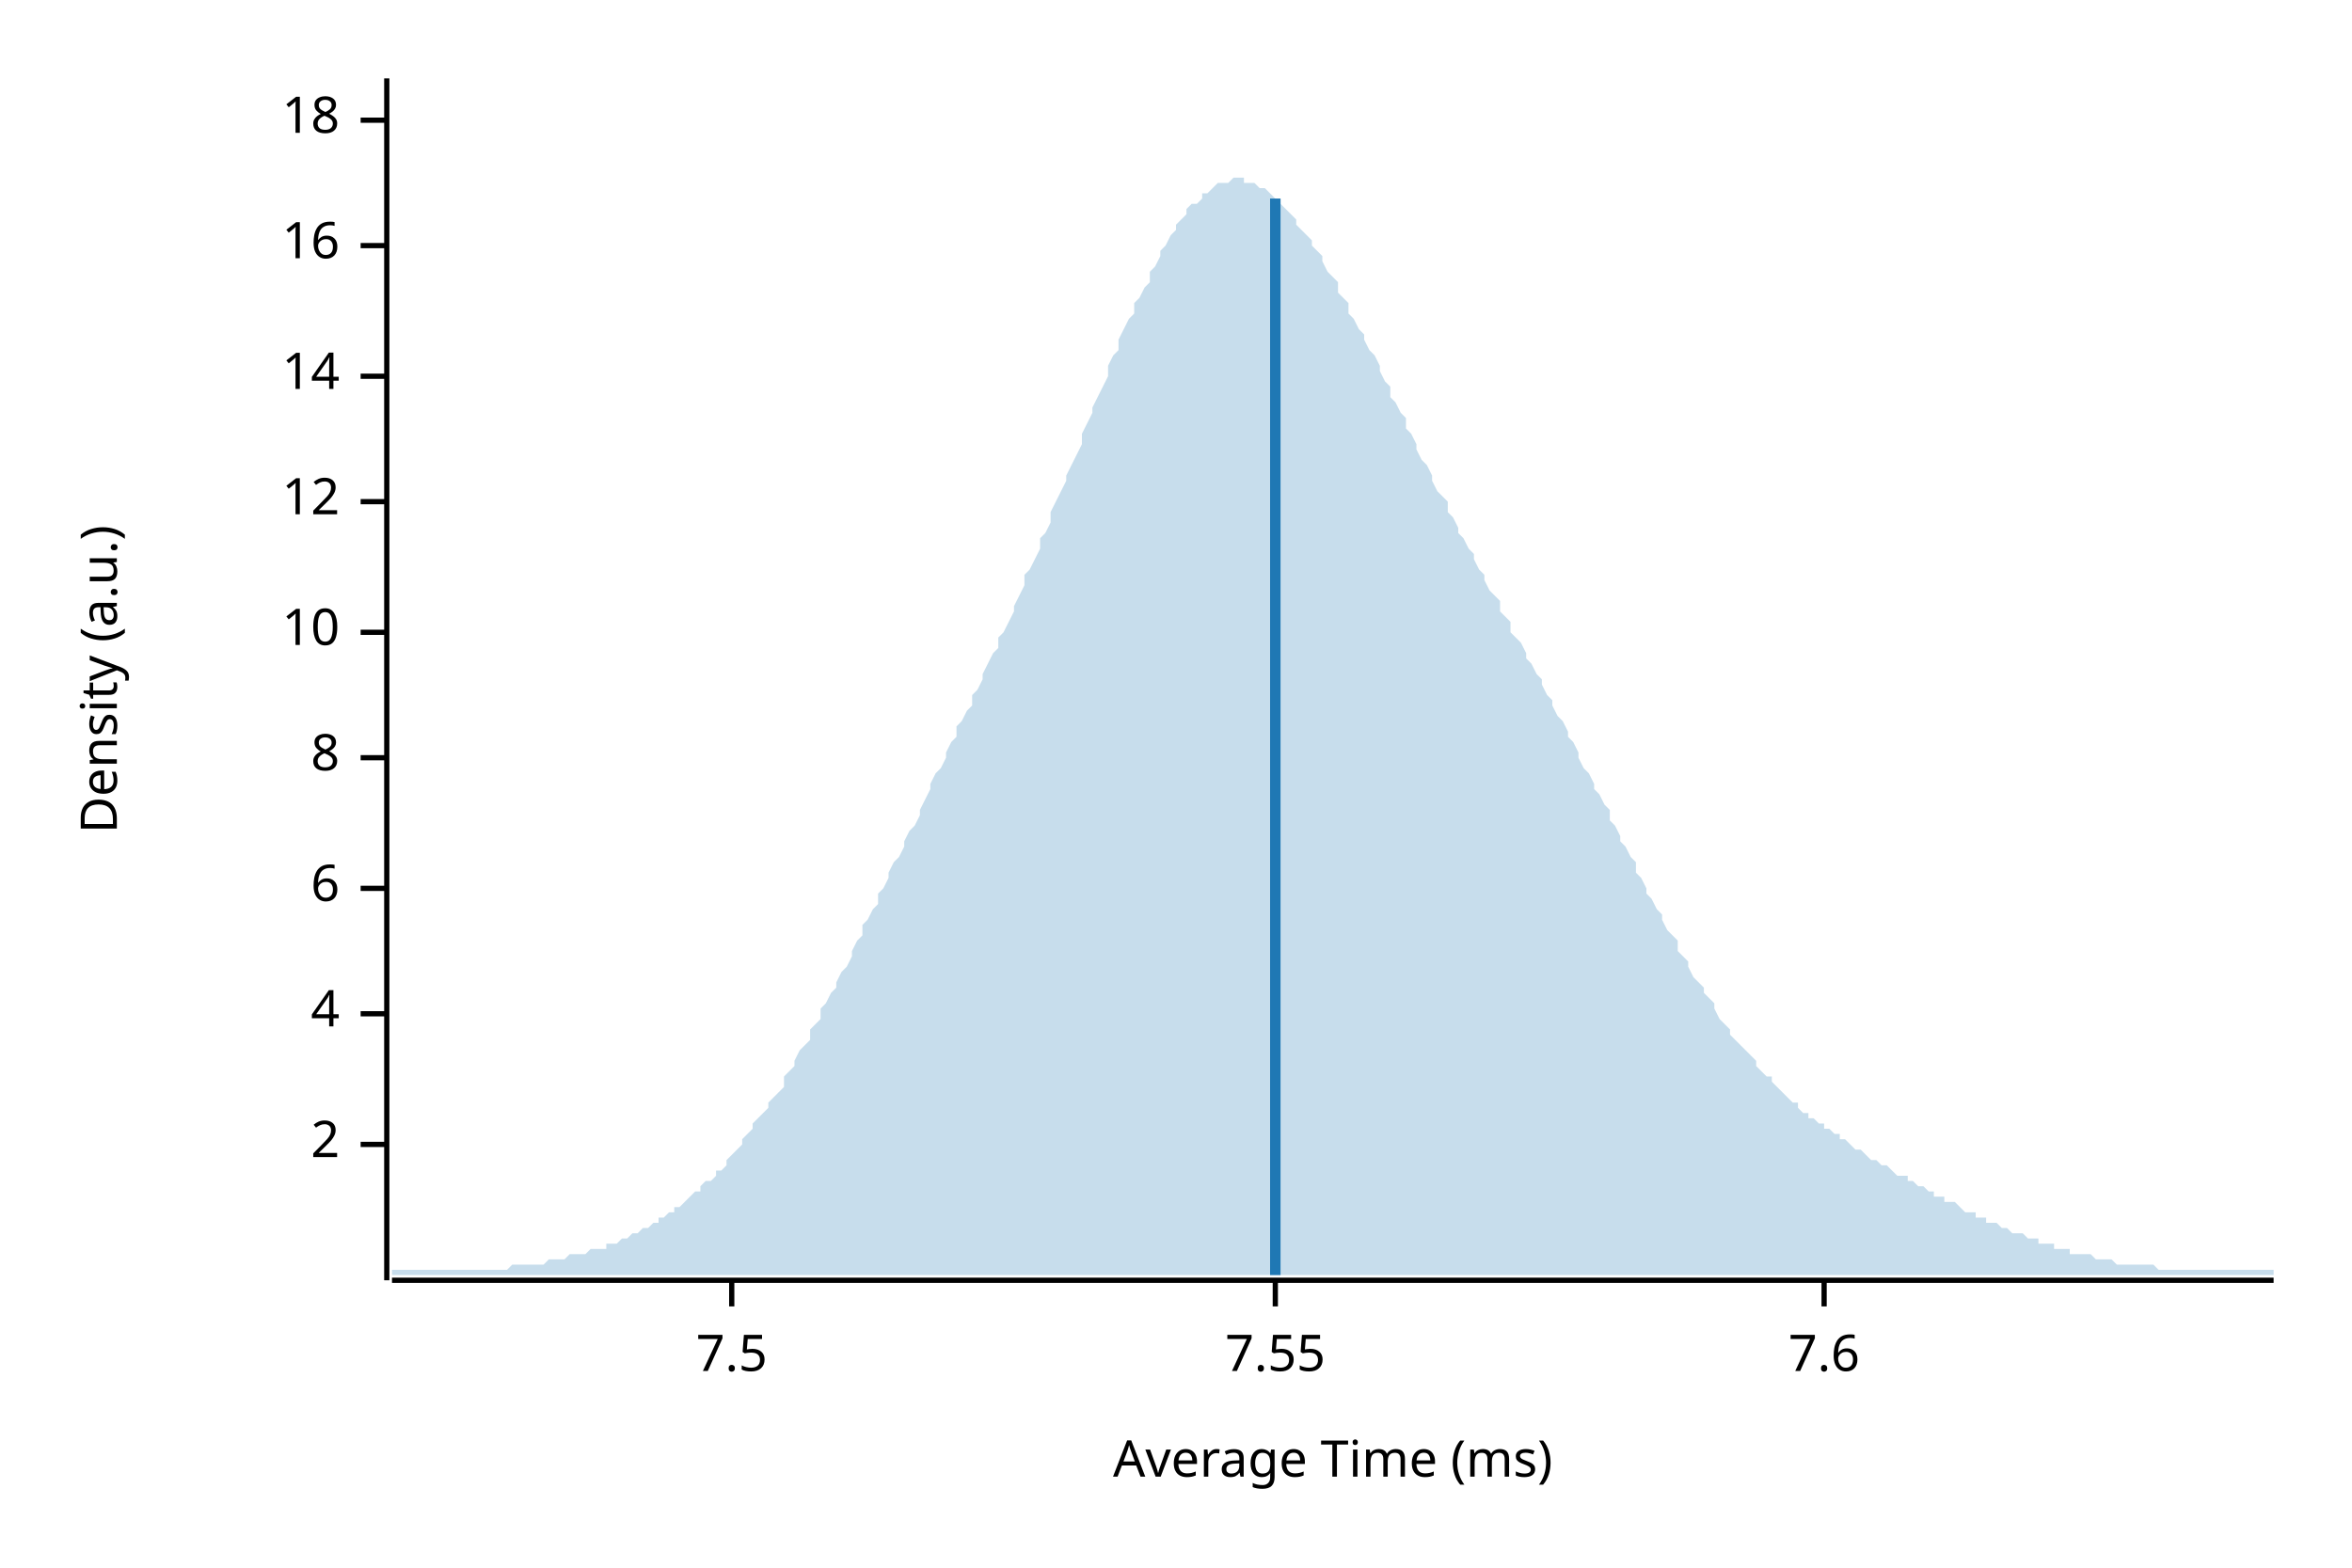
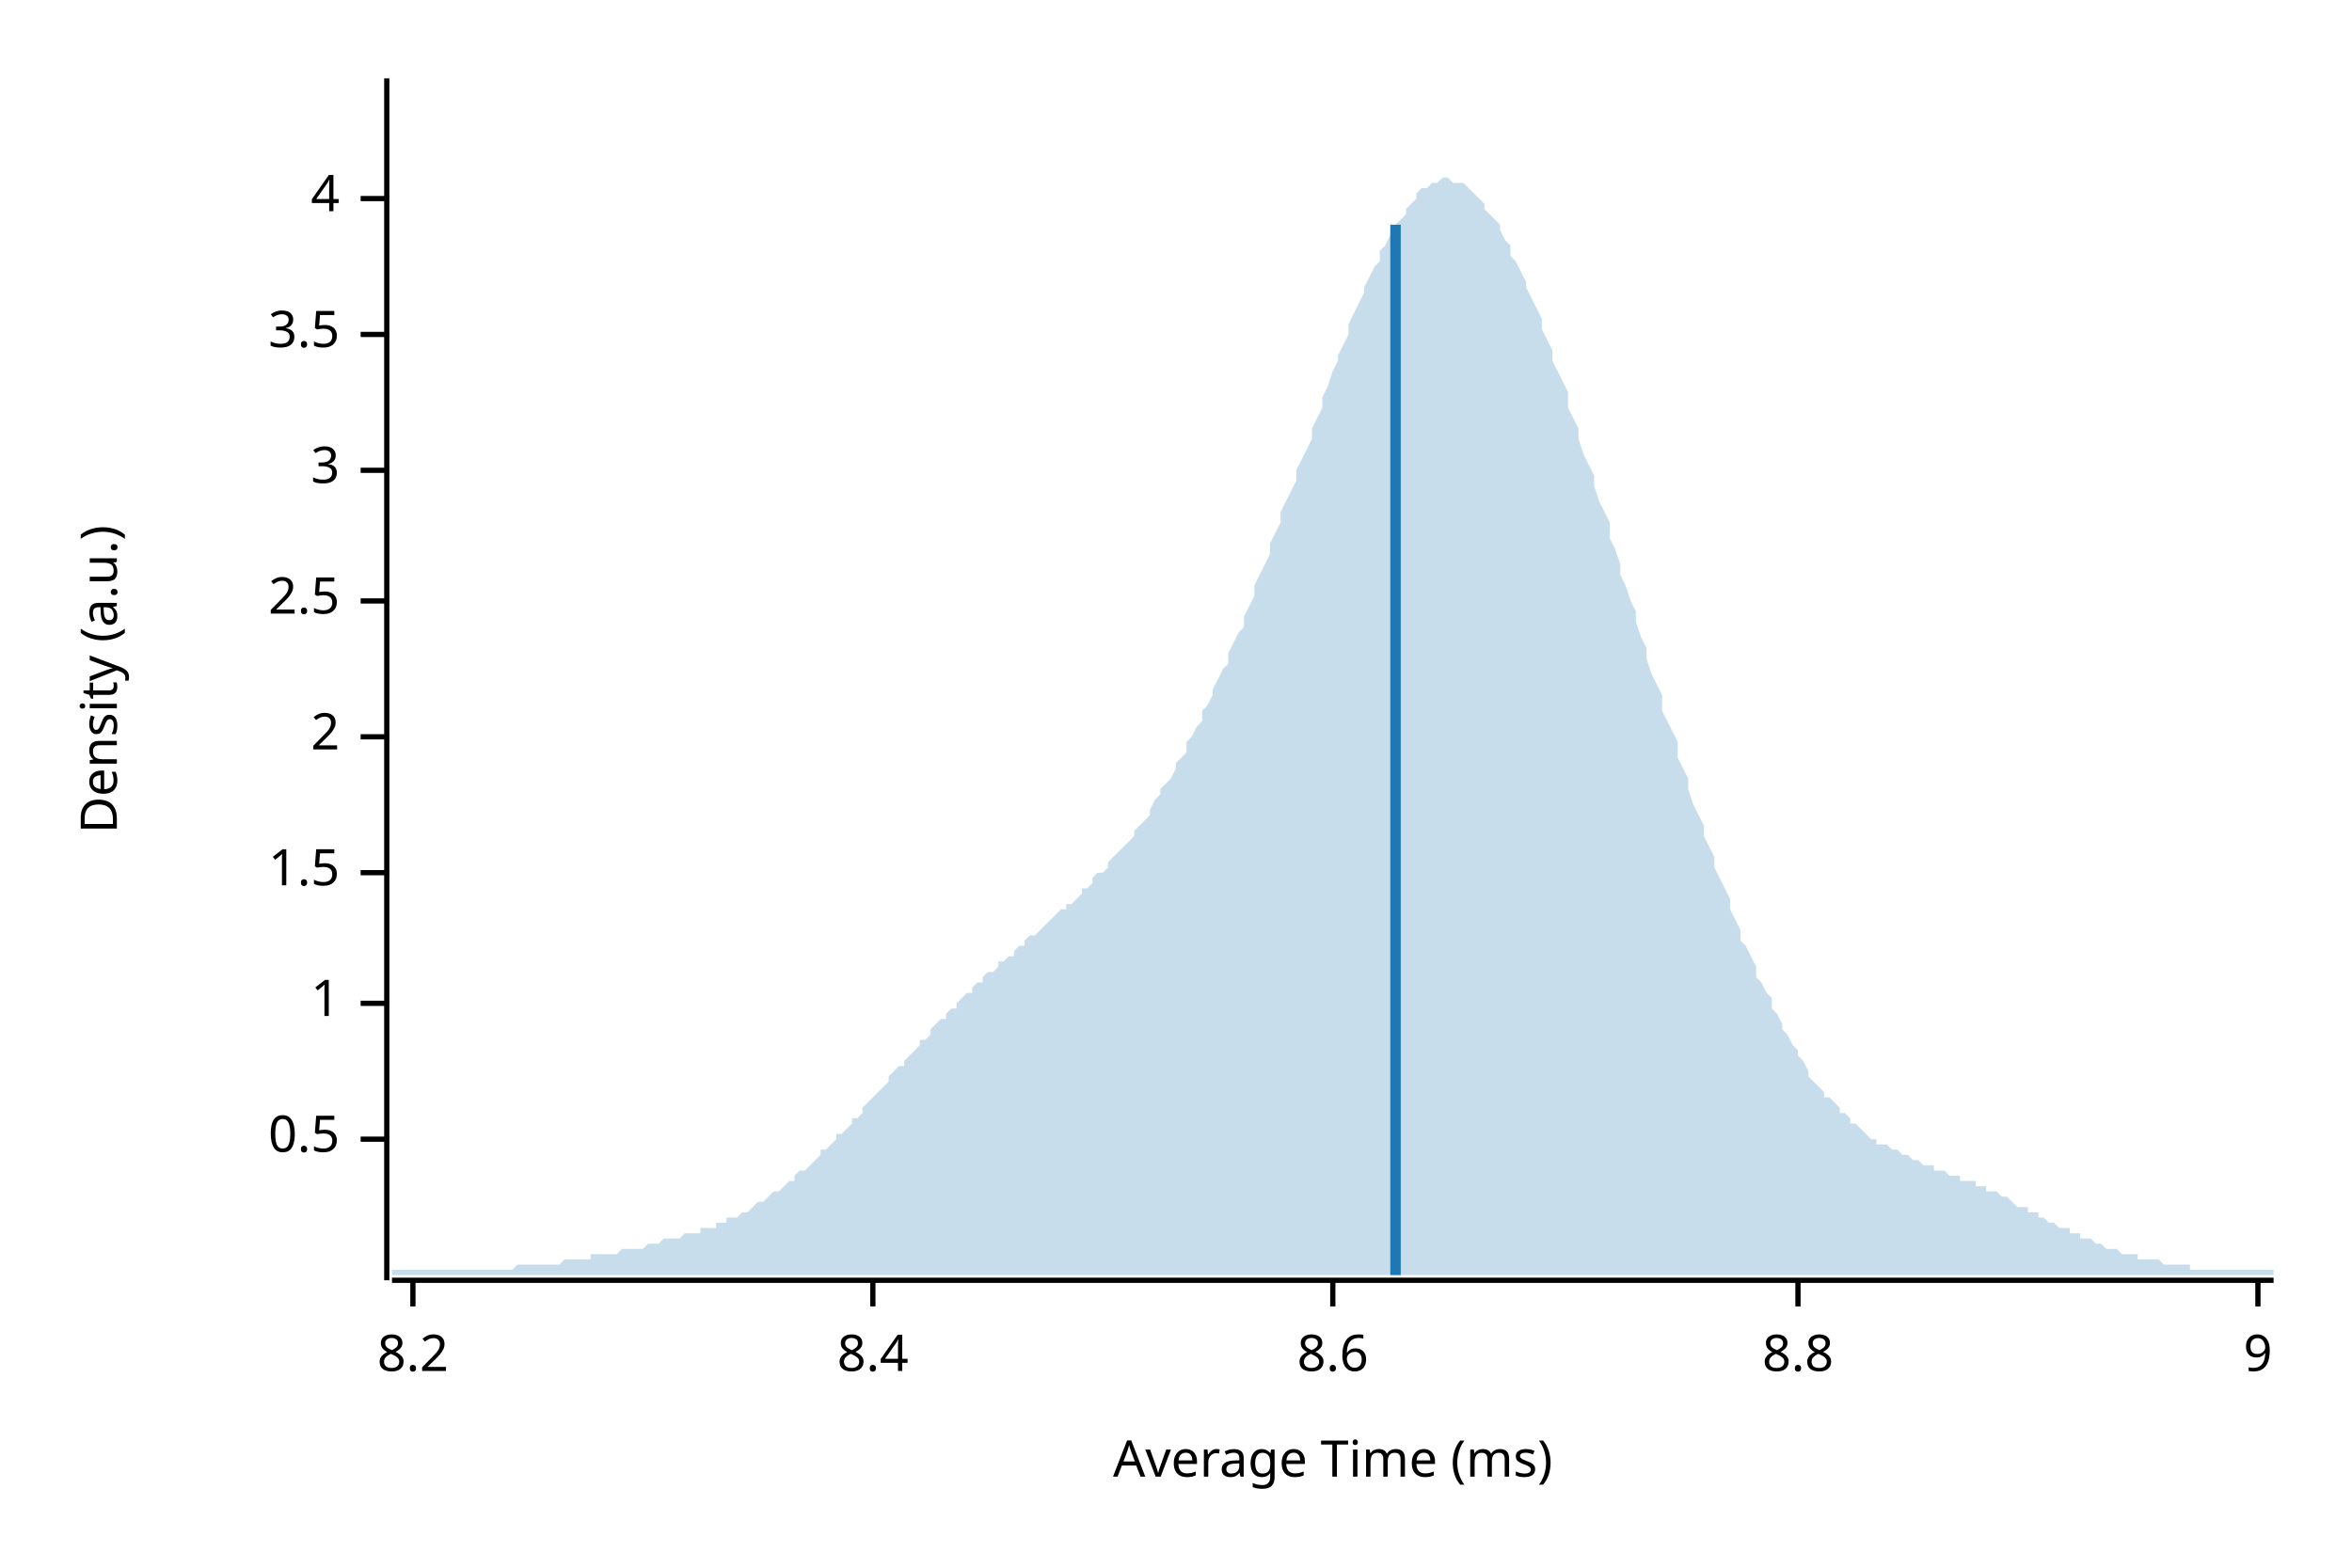
<svg xmlns="http://www.w3.org/2000/svg" width="450" height="300" viewBox="0 0 450 300">
  <text x="15" y="130" dy="0.76em" text-anchor="middle" font-family="sans-serif" font-size="9.677" opacity="1" fill="#000000" transform="rotate(270, 15, 130)">
Density (a.u.)
</text>
  <text x="255" y="285" dy="-0.5ex" text-anchor="middle" font-family="sans-serif" font-size="9.677" opacity="1" fill="#000000">
Average Time (ms)
</text>
  <polyline fill="none" opacity="1" stroke="#000000" stroke-width="1" points="74,15 74,245 " />
-   <text x="65" y="219" dy="0.5ex" text-anchor="end" font-family="sans-serif" font-size="9.677" opacity="1" fill="#000000">
+   <text x="65" y="218" dy="0.5ex" text-anchor="end" font-family="sans-serif" font-size="9.677" opacity="1" fill="#000000">
+ 0.5
+ </text>
+   <polyline fill="none" opacity="1" stroke="#000000" stroke-width="1" points="69,218 74,218 " />
+   <text x="65" y="192" dy="0.5ex" text-anchor="end" font-family="sans-serif" font-size="9.677" opacity="1" fill="#000000">
+ 1
+ </text>
+   <polyline fill="none" opacity="1" stroke="#000000" stroke-width="1" points="69,192 74,192 " />
+   <text x="65" y="167" dy="0.5ex" text-anchor="end" font-family="sans-serif" font-size="9.677" opacity="1" fill="#000000">
+ 1.5
+ </text>
+   <polyline fill="none" opacity="1" stroke="#000000" stroke-width="1" points="69,167 74,167 " />
+   <text x="65" y="141" dy="0.5ex" text-anchor="end" font-family="sans-serif" font-size="9.677" opacity="1" fill="#000000">
2
</text>
-   <polyline fill="none" opacity="1" stroke="#000000" stroke-width="1" points="69,219 74,219 " />
-   <text x="65" y="194" dy="0.5ex" text-anchor="end" font-family="sans-serif" font-size="9.677" opacity="1" fill="#000000">
+   <polyline fill="none" opacity="1" stroke="#000000" stroke-width="1" points="69,141 74,141 " />
+   <text x="65" y="115" dy="0.5ex" text-anchor="end" font-family="sans-serif" font-size="9.677" opacity="1" fill="#000000">
+ 2.5
+ </text>
+   <polyline fill="none" opacity="1" stroke="#000000" stroke-width="1" points="69,115 74,115 " />
+   <text x="65" y="90" dy="0.5ex" text-anchor="end" font-family="sans-serif" font-size="9.677" opacity="1" fill="#000000">
+ 3
+ </text>
+   <polyline fill="none" opacity="1" stroke="#000000" stroke-width="1" points="69,90 74,90 " />
+   <text x="65" y="64" dy="0.5ex" text-anchor="end" font-family="sans-serif" font-size="9.677" opacity="1" fill="#000000">
+ 3.5
+ </text>
+   <polyline fill="none" opacity="1" stroke="#000000" stroke-width="1" points="69,64 74,64 " />
+   <text x="65" y="38" dy="0.5ex" text-anchor="end" font-family="sans-serif" font-size="9.677" opacity="1" fill="#000000">
4
</text>
-   <polyline fill="none" opacity="1" stroke="#000000" stroke-width="1" points="69,194 74,194 " />
-   <text x="65" y="170" dy="0.5ex" text-anchor="end" font-family="sans-serif" font-size="9.677" opacity="1" fill="#000000">
- 6
+   <polyline fill="none" opacity="1" stroke="#000000" stroke-width="1" points="69,38 74,38 " />
+   <polyline fill="none" opacity="1" stroke="#000000" stroke-width="1" points="75,245 435,245 " />
+   <text x="79" y="255" dy="0.76em" text-anchor="middle" font-family="sans-serif" font-size="9.677" opacity="1" fill="#000000">
+ 8.2
</text>
-   <polyline fill="none" opacity="1" stroke="#000000" stroke-width="1" points="69,170 74,170 " />
-   <text x="65" y="145" dy="0.5ex" text-anchor="end" font-family="sans-serif" font-size="9.677" opacity="1" fill="#000000">
- 8
+   <polyline fill="none" opacity="1" stroke="#000000" stroke-width="1" points="79,245 79,250 " />
+   <text x="167" y="255" dy="0.76em" text-anchor="middle" font-family="sans-serif" font-size="9.677" opacity="1" fill="#000000">
+ 8.4
</text>
-   <polyline fill="none" opacity="1" stroke="#000000" stroke-width="1" points="69,145 74,145 " />
-   <text x="65" y="121" dy="0.5ex" text-anchor="end" font-family="sans-serif" font-size="9.677" opacity="1" fill="#000000">
- 10
+   <polyline fill="none" opacity="1" stroke="#000000" stroke-width="1" points="167,245 167,250 " />
+   <text x="255" y="255" dy="0.76em" text-anchor="middle" font-family="sans-serif" font-size="9.677" opacity="1" fill="#000000">
+ 8.6
</text>
-   <polyline fill="none" opacity="1" stroke="#000000" stroke-width="1" points="69,121 74,121 " />
-   <text x="65" y="96" dy="0.5ex" text-anchor="end" font-family="sans-serif" font-size="9.677" opacity="1" fill="#000000">
- 12
+   <polyline fill="none" opacity="1" stroke="#000000" stroke-width="1" points="255,245 255,250 " />
+   <text x="344" y="255" dy="0.76em" text-anchor="middle" font-family="sans-serif" font-size="9.677" opacity="1" fill="#000000">
+ 8.8
</text>
-   <polyline fill="none" opacity="1" stroke="#000000" stroke-width="1" points="69,96 74,96 " />
-   <text x="65" y="72" dy="0.5ex" text-anchor="end" font-family="sans-serif" font-size="9.677" opacity="1" fill="#000000">
- 14
+   <polyline fill="none" opacity="1" stroke="#000000" stroke-width="1" points="344,245 344,250 " />
+   <text x="432" y="255" dy="0.76em" text-anchor="middle" font-family="sans-serif" font-size="9.677" opacity="1" fill="#000000">
+ 9
</text>
-   <polyline fill="none" opacity="1" stroke="#000000" stroke-width="1" points="69,72 74,72 " />
-   <text x="65" y="47" dy="0.5ex" text-anchor="end" font-family="sans-serif" font-size="9.677" opacity="1" fill="#000000">
- 16
- </text>
-   <polyline fill="none" opacity="1" stroke="#000000" stroke-width="1" points="69,47 74,47 " />
-   <text x="65" y="23" dy="0.5ex" text-anchor="end" font-family="sans-serif" font-size="9.677" opacity="1" fill="#000000">
- 18
- </text>
-   <polyline fill="none" opacity="1" stroke="#000000" stroke-width="1" points="69,23 74,23 " />
-   <polyline fill="none" opacity="1" stroke="#000000" stroke-width="1" points="75,245 435,245 " />
-   <text x="140" y="255" dy="0.76em" text-anchor="middle" font-family="sans-serif" font-size="9.677" opacity="1" fill="#000000">
- 7.5
- </text>
-   <polyline fill="none" opacity="1" stroke="#000000" stroke-width="1" points="140,245 140,250 " />
-   <text x="244" y="255" dy="0.76em" text-anchor="middle" font-family="sans-serif" font-size="9.677" opacity="1" fill="#000000">
- 7.55
- </text>
-   <polyline fill="none" opacity="1" stroke="#000000" stroke-width="1" points="244,245 244,250 " />
-   <text x="349" y="255" dy="0.76em" text-anchor="middle" font-family="sans-serif" font-size="9.677" opacity="1" fill="#000000">
- 7.6
- </text>
-   <polyline fill="none" opacity="1" stroke="#000000" stroke-width="1" points="349,245 349,250 " />
-   <polygon opacity="0.25" fill="#1F78B4" points="75,243 75,243 76,243 77,243 77,243 78,243 79,243 80,243 80,243 81,243 82,243 82,243 83,243 84,243 85,243 85,243 86,243 87,243 87,243 88,243 89,243 90,243 90,243 91,243 92,243 93,243 93,243 94,243 95,243 95,243 96,243 97,243 98,242 98,242 99,242 100,242 100,242 101,242 102,242 103,242 103,242 104,242 105,241 106,241 106,241 107,241 108,241 108,241 109,240 110,240 111,240 111,240 112,240 113,239 113,239 114,239 115,239 116,239 116,238 117,238 118,238 119,237 119,237 120,237 121,236 121,236 122,236 123,235 124,235 124,235 125,234 126,234 126,233 127,233 128,232 129,232 129,231 130,231 131,230 131,230 132,229 133,228 134,228 134,227 135,226 136,226 137,225 137,224 138,224 139,223 139,222 140,221 141,220 142,219 142,218 143,217 144,216 144,215 145,214 146,213 147,212 147,211 148,210 149,209 150,208 150,206 151,205 152,204 152,203 153,201 154,200 155,199 155,197 156,196 157,195 157,193 158,192 159,190 160,189 160,188 161,186 162,185 163,183 163,182 164,180 165,179 165,177 166,176 167,174 168,173 168,171 169,170 170,168 170,167 171,165 172,164 173,162 173,161 174,159 175,158 176,156 176,155 177,153 178,151 178,150 179,148 180,147 181,145 181,144 182,142 183,141 183,139 184,138 185,136 186,135 186,133 187,132 188,130 188,129 189,127 190,125 191,124 191,122 192,121 193,119 194,117 194,116 195,114 196,112 196,110 197,109 198,107 199,105 199,103 200,102 201,100 201,98 202,96 203,94 204,92 204,91 205,89 206,87 207,85 207,83 208,81 209,79 209,78 210,76 211,74 212,72 212,70 213,68 214,67 214,65 215,63 216,61 217,60 217,58 218,57 219,55 220,54 220,52 221,51 222,49 222,48 223,47 224,45 225,44 225,43 226,42 227,41 227,40 228,39 229,39 230,38 230,37 231,37 232,36 232,36 233,35 234,35 235,35 235,35 236,34 237,34 238,34 238,35 239,35 240,35 240,35 241,36 242,36 243,37 243,37 244,38 245,38 245,39 246,40 247,41 248,42 248,43 249,44 250,45 251,46 251,47 252,48 253,49 253,50 254,52 255,53 256,54 256,56 257,57 258,58 258,60 259,61 260,63 261,64 261,65 262,67 263,68 264,70 264,71 265,73 266,74 266,76 267,77 268,79 269,80 269,82 270,83 271,85 271,86 272,88 273,89 274,91 274,92 275,94 276,95 277,96 277,98 278,99 279,101 279,102 280,103 281,105 282,106 282,107 283,109 284,110 284,111 285,113 286,114 287,115 287,117 288,118 289,119 289,121 290,122 291,123 292,125 292,126 293,127 294,129 295,130 295,131 296,133 297,134 297,135 298,137 299,138 300,140 300,141 301,142 302,144 302,145 303,147 304,148 305,150 305,151 306,152 307,154 308,155 308,157 309,158 310,160 310,161 311,162 312,164 313,165 313,167 314,168 315,170 315,171 316,172 317,174 318,175 318,176 319,178 320,179 321,180 321,182 322,183 323,184 323,185 324,187 325,188 326,189 326,190 327,191 328,192 328,193 329,195 330,196 331,197 331,198 332,199 333,200 333,200 334,201 335,202 336,203 336,204 337,205 338,206 339,206 339,207 340,208 341,209 341,209 342,210 343,211 344,211 344,212 345,213 346,213 346,214 347,214 348,215 349,215 349,216 350,216 351,217 352,217 352,218 353,218 354,219 354,219 355,220 356,220 357,221 357,221 358,222 359,222 359,222 360,223 361,223 362,224 362,224 363,225 364,225 365,225 365,226 366,226 367,227 367,227 368,227 369,228 370,228 370,229 371,229 372,229 372,230 373,230 374,230 375,231 375,231 376,232 377,232 378,232 378,233 379,233 380,233 380,234 381,234 382,234 383,235 383,235 384,235 385,236 385,236 386,236 387,236 388,237 388,237 389,237 390,237 390,238 391,238 392,238 393,238 393,239 394,239 395,239 396,239 396,240 397,240 398,240 398,240 399,240 400,240 401,241 401,241 402,241 403,241 403,241 404,241 405,242 406,242 406,242 407,242 408,242 409,242 409,242 410,242 411,242 411,242 412,242 413,243 414,243 414,243 415,243 416,243 416,243 417,243 418,243 419,243 419,243 420,243 421,243 422,243 422,243 423,243 424,243 424,243 425,243 426,243 427,243 427,243 428,243 429,243 429,243 430,243 431,243 432,243 432,243 433,243 434,243 435,243 435,244 75,244 " />
-   <polyline fill="none" opacity="1" stroke="#1F78B4" stroke-width="2" points="244,244 244,38 " />
+   <polyline fill="none" opacity="1" stroke="#000000" stroke-width="1" points="432,245 432,250 " />
+   <polygon opacity="0.25" fill="#1F78B4" points="75,243 75,243 76,243 77,243 77,243 78,243 79,243 80,243 80,243 81,243 82,243 82,243 83,243 84,243 85,243 85,243 86,243 87,243 87,243 88,243 89,243 90,243 90,243 91,243 92,243 93,243 93,243 94,243 95,243 95,243 96,243 97,243 98,243 98,243 99,242 100,242 100,242 101,242 102,242 103,242 103,242 104,242 105,242 106,242 106,242 107,242 108,241 108,241 109,241 110,241 111,241 111,241 112,241 113,241 113,240 114,240 115,240 116,240 116,240 117,240 118,240 119,239 119,239 120,239 121,239 121,239 122,239 123,239 124,238 124,238 125,238 126,238 126,238 127,237 128,237 129,237 129,237 130,237 131,236 131,236 132,236 133,236 134,236 134,235 135,235 136,235 137,235 137,234 138,234 139,234 139,233 140,233 141,233 142,232 142,232 143,232 144,231 144,231 145,230 146,230 147,229 147,229 148,228 149,228 150,227 150,227 151,226 152,226 152,225 153,224 154,224 155,223 155,223 156,222 157,221 157,220 158,220 159,219 160,218 160,217 161,217 162,216 163,215 163,214 164,214 165,213 165,212 166,211 167,210 168,209 168,209 169,208 170,207 170,206 171,205 172,204 173,204 173,203 174,202 175,201 176,200 176,199 177,199 178,198 178,197 179,196 180,195 181,195 181,194 182,193 183,193 183,192 184,191 185,190 186,190 186,189 187,188 188,188 188,187 189,186 190,186 191,185 191,184 192,184 193,183 194,183 194,182 195,181 196,181 196,180 197,179 198,179 199,178 199,178 200,177 201,176 201,176 202,175 203,174 204,174 204,173 205,173 206,172 207,171 207,170 208,170 209,169 209,168 210,167 211,167 212,166 212,165 213,164 214,163 214,163 215,162 216,161 217,160 217,159 218,158 219,157 220,156 220,155 221,153 222,152 222,151 223,150 224,149 225,147 225,146 226,145 227,144 227,142 228,141 229,139 230,138 230,136 231,135 232,133 232,132 233,130 234,128 235,127 235,125 236,123 237,121 238,120 238,118 239,116 240,114 240,112 241,110 242,108 243,106 243,104 244,102 245,100 245,98 246,96 247,94 248,92 248,90 249,88 250,86 251,84 251,82 252,80 253,78 253,76 254,74 255,71 256,69 256,68 257,66 258,64 258,62 259,60 260,58 261,56 261,55 262,53 263,51 264,50 264,48 265,47 266,45 266,44 267,43 268,42 269,41 269,40 270,39 271,38 271,37 272,36 273,36 274,35 274,35 275,35 276,34 277,34 277,34 278,35 279,35 279,35 280,35 281,36 282,37 282,37 283,38 284,39 284,40 285,41 286,42 287,43 287,44 288,46 289,47 289,49 290,50 291,52 292,54 292,55 293,57 294,59 295,61 295,63 296,65 297,67 297,69 298,71 299,73 300,75 300,78 301,80 302,82 302,84 303,87 304,89 305,91 305,93 306,96 307,98 308,100 308,103 309,105 310,108 310,110 311,112 312,115 313,117 313,119 314,122 315,124 315,126 316,129 317,131 318,133 318,136 319,138 320,140 321,142 321,145 322,147 323,149 323,151 324,154 325,156 326,158 326,160 327,162 328,164 328,166 329,168 330,170 331,172 331,174 332,176 333,178 333,180 334,181 335,183 336,185 336,187 337,188 338,190 339,191 339,193 340,194 341,196 341,197 342,198 343,200 344,201 344,202 345,203 346,205 346,206 347,207 348,208 349,209 349,210 350,210 351,211 352,212 352,213 353,213 354,214 354,215 355,215 356,216 357,217 357,217 358,218 359,218 359,219 360,219 361,219 362,220 362,220 363,220 364,221 365,221 365,221 366,222 367,222 367,222 368,223 369,223 370,223 370,224 371,224 372,224 372,224 373,225 374,225 375,225 375,226 376,226 377,226 378,226 378,227 379,227 380,227 380,228 381,228 382,228 383,229 383,229 384,229 385,230 385,230 386,231 387,231 388,231 388,232 389,232 390,232 390,233 391,233 392,234 393,234 393,234 394,235 395,235 396,235 396,236 397,236 398,236 398,237 399,237 400,237 401,238 401,238 402,238 403,239 403,239 404,239 405,239 406,240 406,240 407,240 408,240 409,240 409,241 410,241 411,241 411,241 412,241 413,241 414,242 414,242 415,242 416,242 416,242 417,242 418,242 419,242 419,243 420,243 421,243 422,243 422,243 423,243 424,243 424,243 425,243 426,243 427,243 427,243 428,243 429,243 429,243 430,243 431,243 432,243 432,243 433,243 434,243 435,243 435,244 75,244 " />
+   <polyline fill="none" opacity="1" stroke="#1F78B4" stroke-width="2" points="267,244 267,43 " />
</svg>
